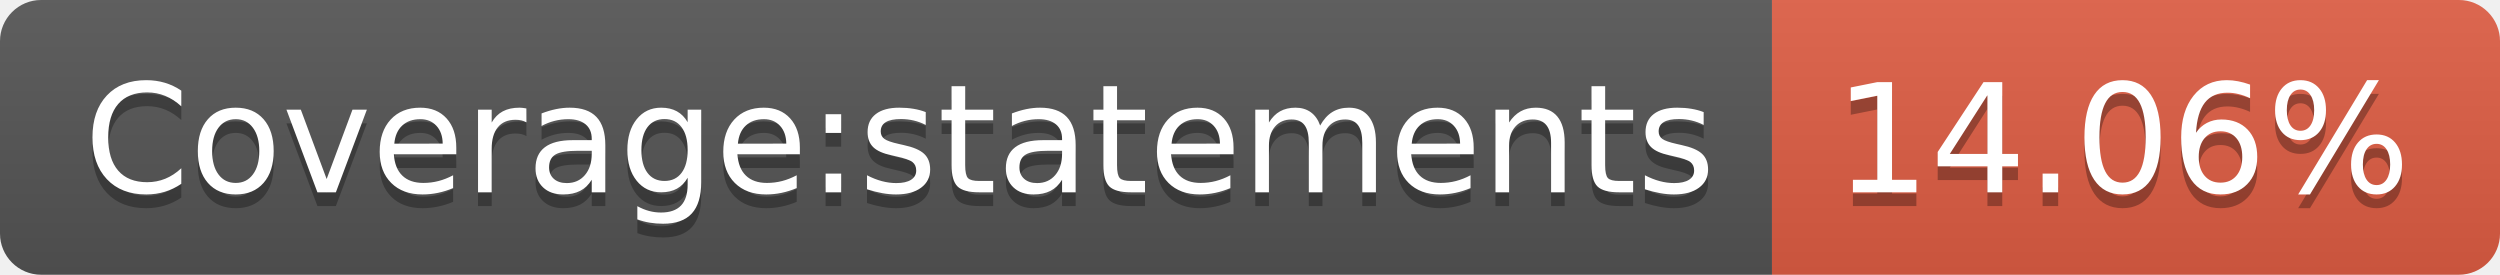
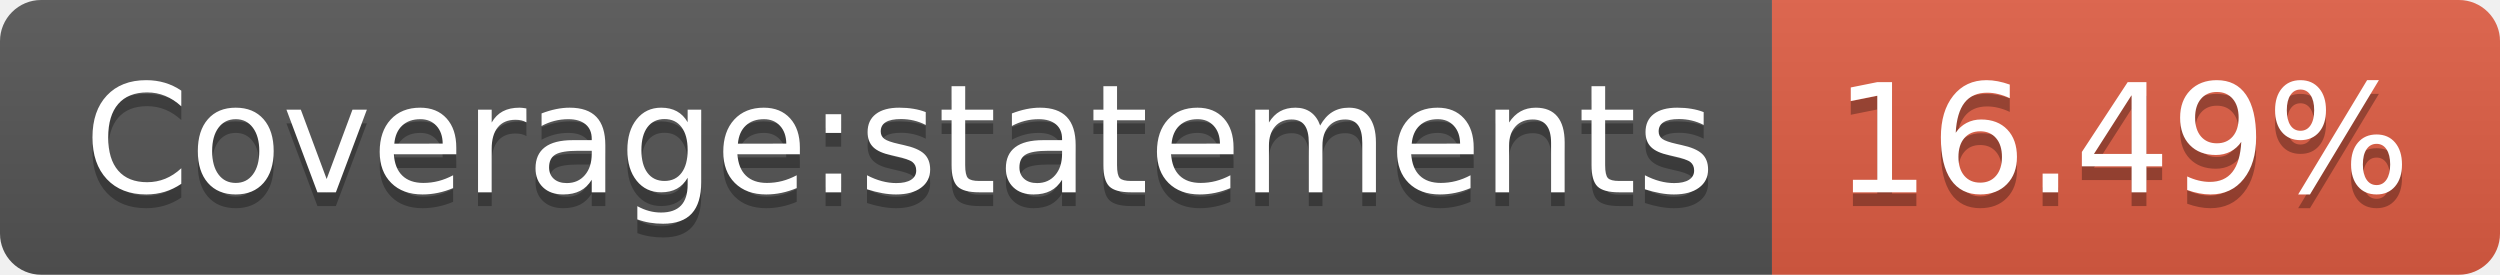
<svg xmlns="http://www.w3.org/2000/svg" width="182" height="20">
  <linearGradient id="b" x2="0" y2="100%">
    <stop offset="0" stop-color="#bbb" stop-opacity=".1" />
    <stop offset="1" stop-opacity=".1" />
  </linearGradient>
  <clipPath id="a">
    <rect width="182" height="20" rx="3" fill="#fff" />
  </clipPath>
  <g clip-path="url(#a)">
    <path fill="#555" d="M0 0h129v20H0z" />
    <path fill="#e05d44" d="M129 0h53v20H129z" />
    <path fill="url(#b)" d="M0 0h182v20H0z" />
  </g>
  <g fill="#fff" text-anchor="middle" font-family="DejaVu Sans,Verdana,Geneva,sans-serif" font-size="110">
    <text x="655" y="150" fill="#010101" fill-opacity=".3" transform="scale(.1)" textLength="1190">Coverage:statements</text>
    <text x="655" y="140" transform="scale(.1)" textLength="1190">Coverage:statements</text>
-     <text x="1545" y="150" fill="#010101" fill-opacity=".3" transform="scale(.1)" textLength="430">14.06%</text>
-     <text x="1545" y="140" transform="scale(.1)" textLength="430">14.06%</text>
+     <text x="1545" y="150" fill="#010101" fill-opacity=".3" transform="scale(.1)" textLength="430">16.49%</text>
+     <text x="1545" y="140" transform="scale(.1)" textLength="430">16.49%</text>
  </g>
</svg>
